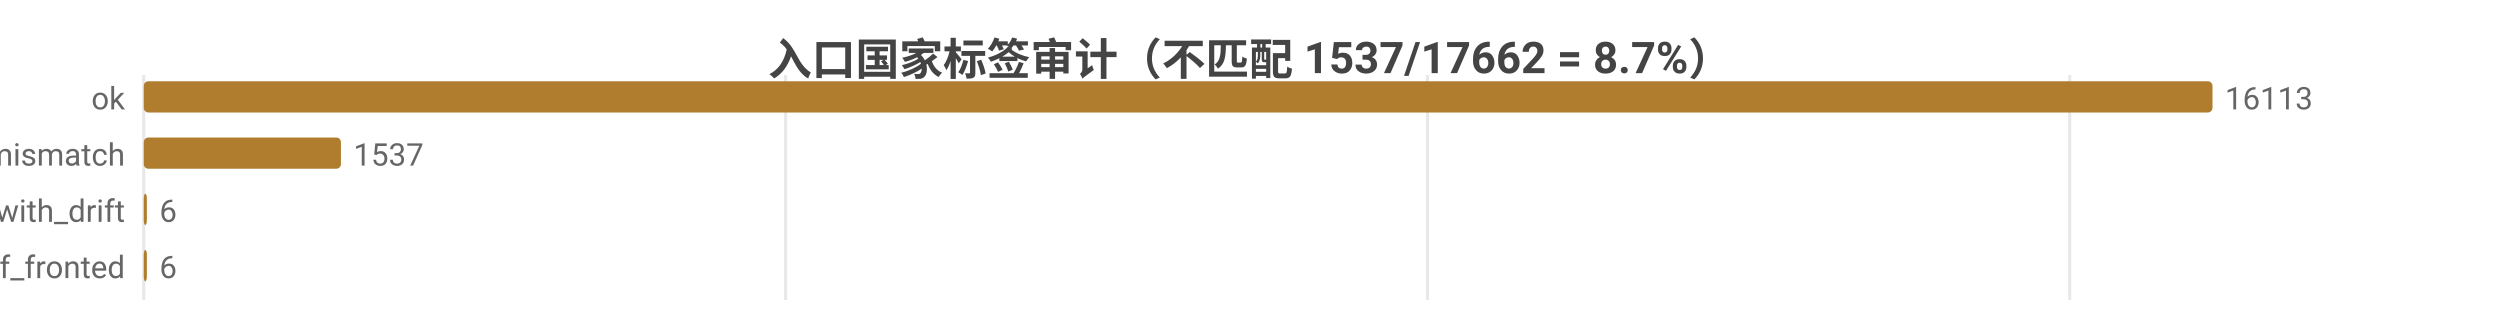
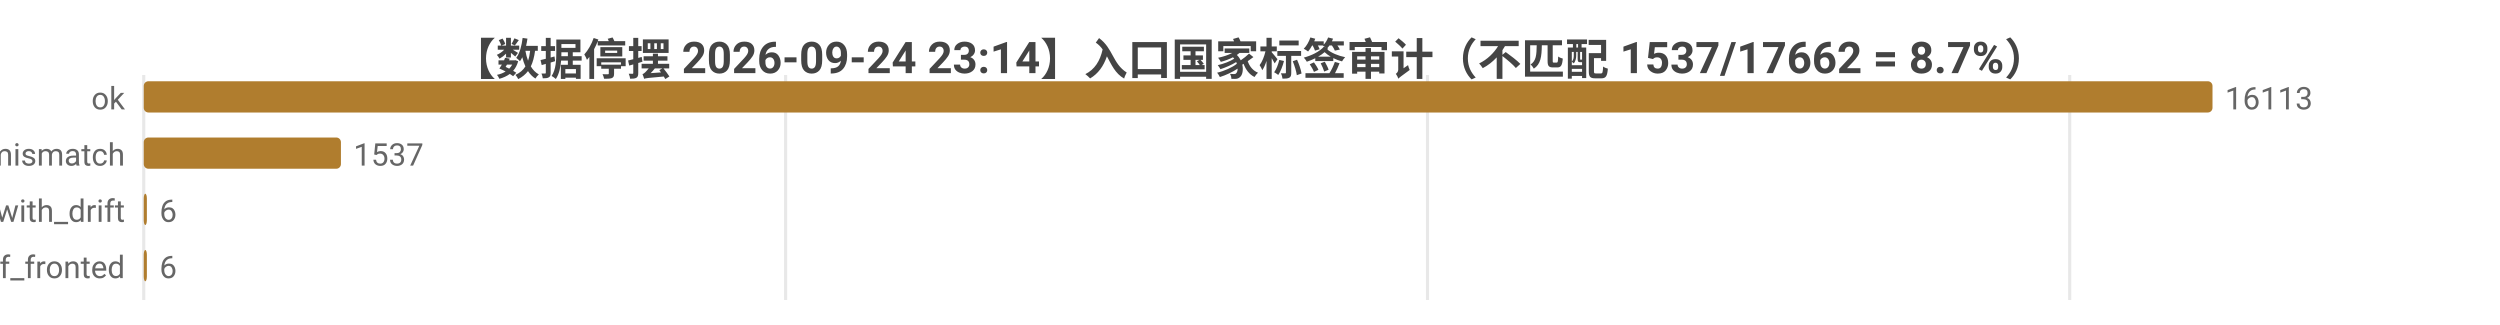
<svg xmlns="http://www.w3.org/2000/svg" width="800" height="104" viewBox="0 0 800 104">
  <rect width="800" height="104" fill="#ffffff" />
  <style>text{font-family:system-ui,-apple-system,'Segoe UI',Roboto,'PingFang SC','Microsoft YaHei','Noto Sans CJK SC',sans-serif}.g{stroke:#e8e8e8;stroke-width:1}.a{stroke:#999;stroke-width:1}.t{font-size:10px;fill:#666}.m{font-size:10px;text-anchor:middle;fill:#666}.e{font-size:10px;text-anchor:end;fill:#666}.l{font-size:11px;fill:#333}.tt{font-size:14px;font-weight:600;text-anchor:middle;fill:#444}.em{font-size:13px;text-anchor:middle;fill:#999}</style>
-   <text class="tt" x="400.0" y="24">入口国家标签审计（不匹配 1537/17662 = 8.7%）</text>
+   <text class="tt" x="400.0" y="24">【数据停摆 2026-09-24 23:14】入口国家标签审计（不匹配 1537/17662 = 8.7%）</text>
  <line class="g" x1="46" y1="24" x2="46" y2="96" />
  <line class="g" x1="251.4" y1="24" x2="251.4" y2="96" />
  <line class="g" x1="456.8" y1="24" x2="456.8" y2="96" />
  <line class="g" x1="662.3" y1="24" x2="662.3" y2="96" />
  <text class="e" x="40" y="35">ok</text>
  <rect x="46" y="26" width="662" height="10" fill="#b07d2e" rx="1.5" />
  <text class="t" x="712" y="35">16113</text>
  <text class="e" x="40" y="53">tag_mismatch</text>
  <rect x="46" y="44" width="63.1" height="10" fill="#b07d2e" rx="1.5" />
  <text class="t" x="113.1" y="53">1537</text>
  <text class="e" x="40" y="71">ok_with_drift</text>
  <rect x="46" y="62" width="1" height="10" fill="#b07d2e" rx="1.5" />
  <text class="t" x="51" y="71">6</text>
  <text class="e" x="40" y="89">cf_fronted</text>
  <rect x="46" y="80" width="1" height="10" fill="#b07d2e" rx="1.5" />
  <text class="t" x="51" y="89">6</text>
</svg>
